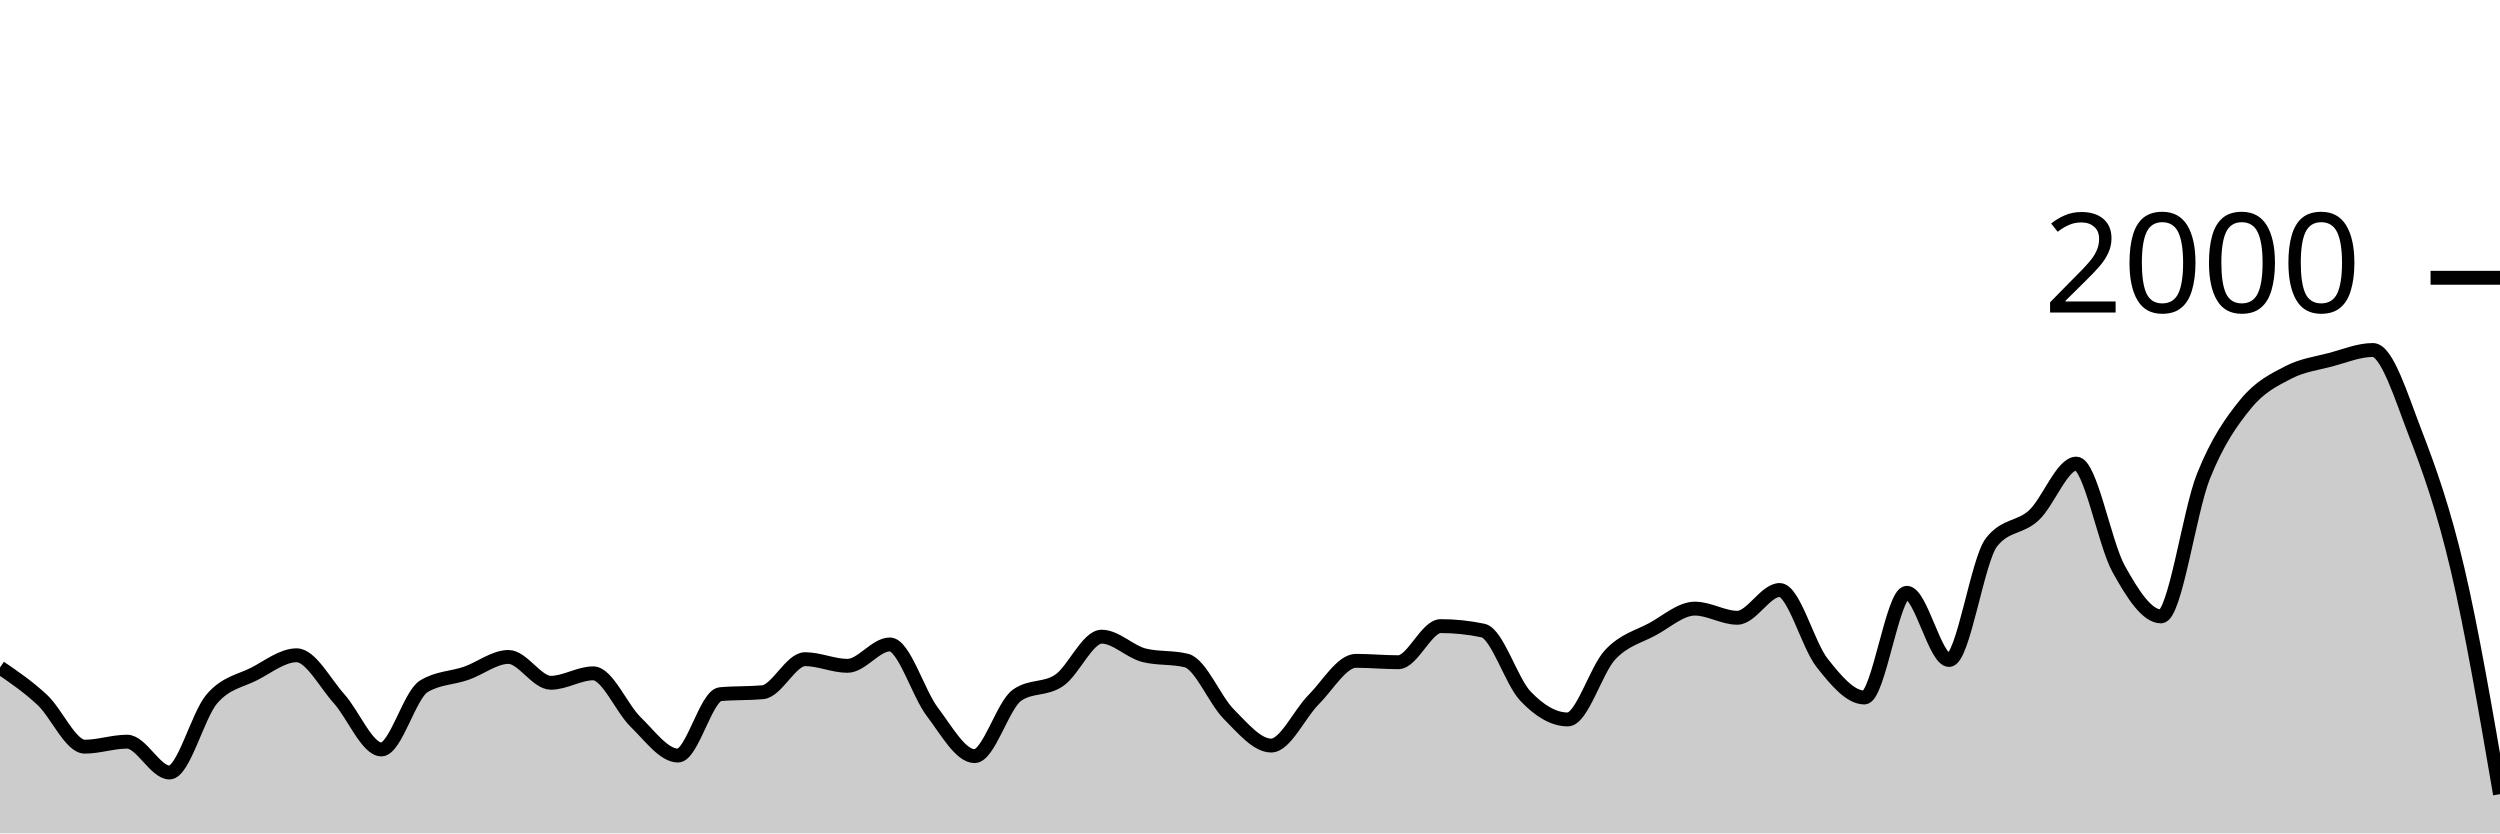
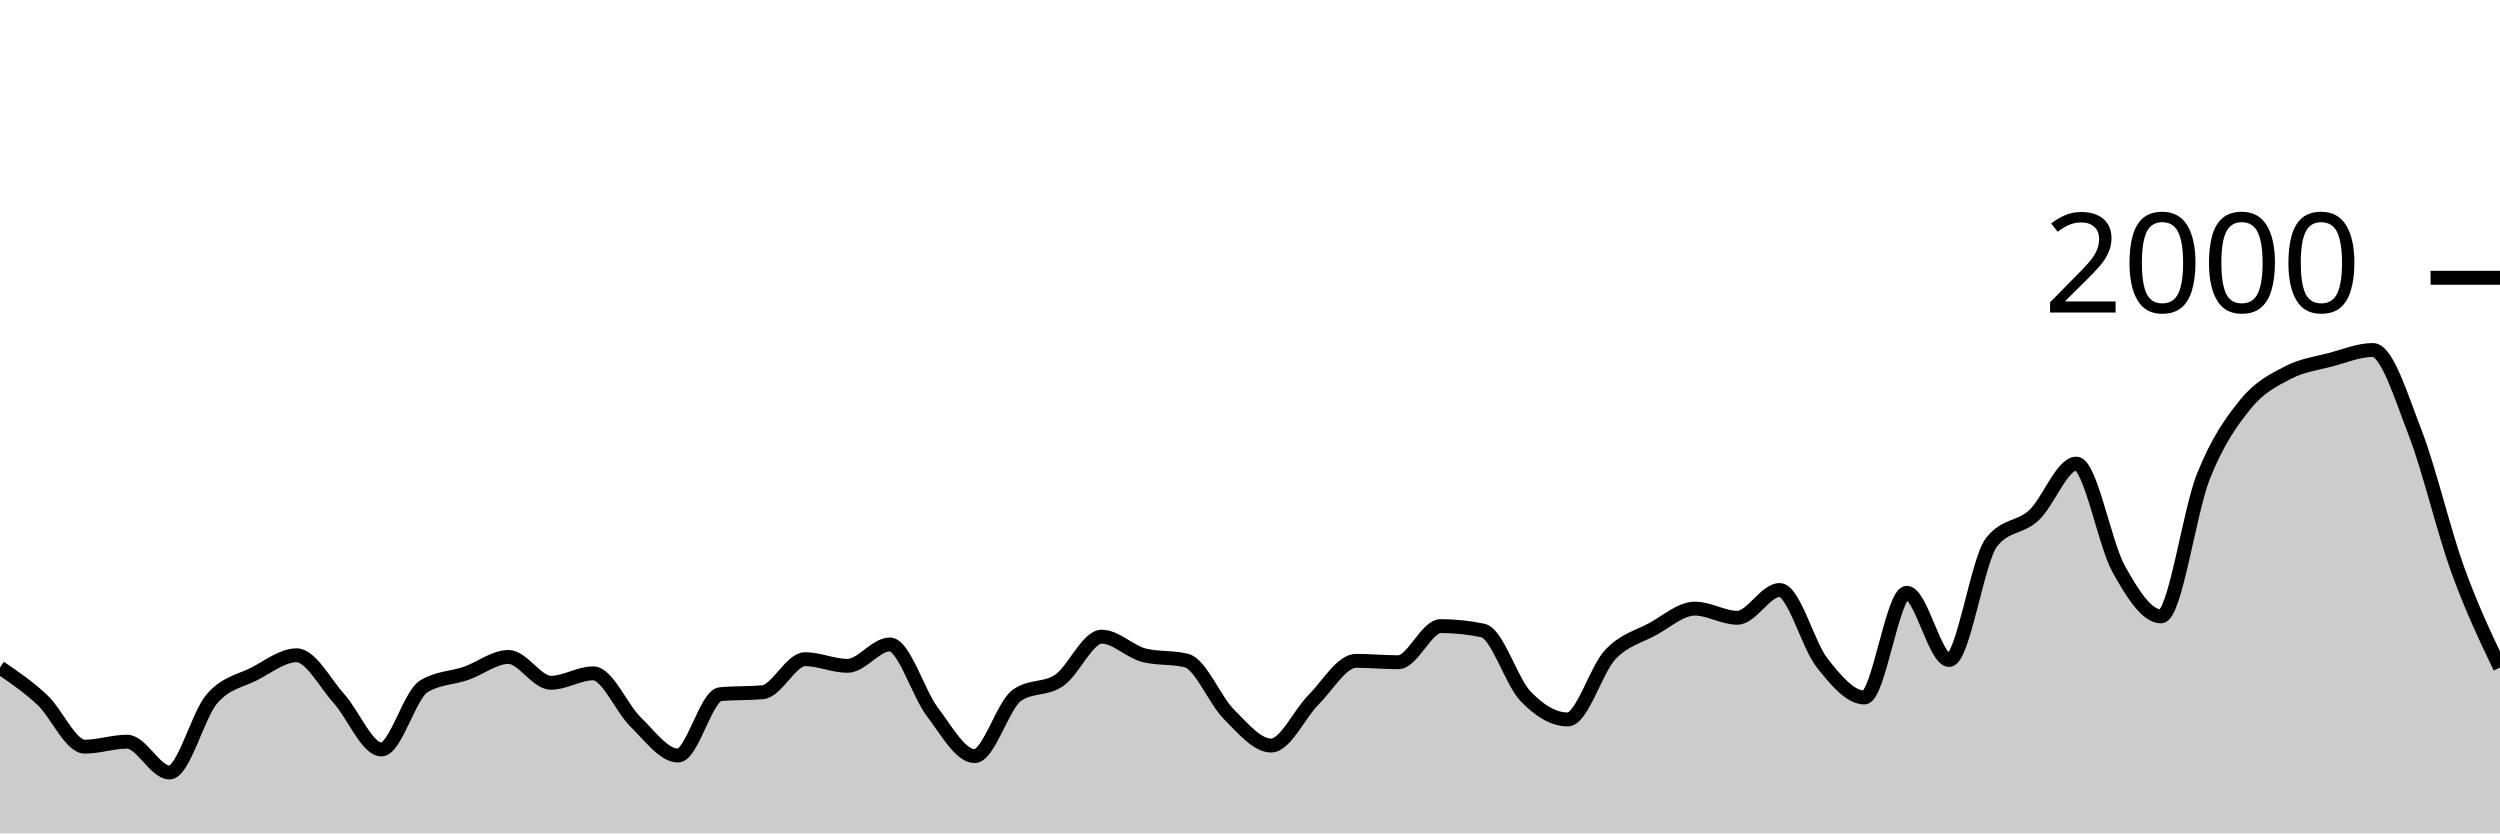
<svg xmlns="http://www.w3.org/2000/svg" viewBox="0 0 180 60">
  <g transform="translate(0,20)">
-     <path class="area" fill="rgba(0, 0, 0, 0.2)" d="M0,28.06C1.017,28.755,2.034,29.45,3.051,30.4C4.068,31.35,5.085,33.76,6.102,33.76C7.119,33.76,8.136,33.4,9.153,33.4C10.169,33.4,11.186,35.62,12.203,35.62C13.22,35.62,14.237,31.503,15.254,30.32C16.271,29.137,17.288,29.043,18.305,28.52C19.322,27.997,20.339,27.18,21.356,27.18C22.373,27.18,23.39,29.17,24.407,30.3C25.424,31.43,26.441,33.96,27.458,33.96C28.475,33.96,29.492,30.047,30.508,29.42C31.525,28.793,32.542,28.833,33.559,28.48C34.576,28.127,35.593,27.3,36.61,27.3C37.627,27.3,38.644,29.16,39.661,29.16C40.678,29.16,41.695,28.48,42.712,28.48C43.729,28.48,44.746,30.993,45.763,31.98C46.78,32.967,47.797,34.4,48.814,34.4C49.831,34.4,50.847,30.073,51.864,29.98C52.881,29.887,53.898,29.933,54.915,29.84C55.932,29.747,56.949,27.46,57.966,27.46C58.983,27.46,60,27.94,61.017,27.94C62.034,27.94,63.051,26.4,64.068,26.4C65.085,26.4,66.102,29.9,67.119,31.24C68.136,32.58,69.153,34.44,70.169,34.44C71.186,34.44,72.203,30.78,73.22,30.06C74.237,29.34,75.254,29.683,76.271,28.98C77.288,28.277,78.305,25.84,79.322,25.84C80.339,25.84,81.356,26.927,82.373,27.18C83.39,27.433,84.407,27.307,85.424,27.56C86.441,27.813,87.458,30.4,88.475,31.42C89.492,32.44,90.508,33.68,91.525,33.68C92.542,33.68,93.559,31.397,94.576,30.38C95.593,29.363,96.61,27.58,97.627,27.58C98.644,27.58,99.661,27.68,100.678,27.68C101.695,27.68,102.712,25.08,103.729,25.08C104.746,25.08,105.763,25.187,106.78,25.4C107.797,25.613,108.814,29.053,109.831,30.12C110.847,31.187,111.864,31.8,112.881,31.8C113.898,31.8,114.915,28.223,115.932,27.14C116.949,26.057,117.966,25.853,118.983,25.3C120,24.747,121.017,23.82,122.034,23.82C123.051,23.82,124.068,24.48,125.085,24.48C126.102,24.48,127.119,22.48,128.136,22.48C129.153,22.48,130.169,26.43,131.186,27.72C132.203,29.01,133.22,30.22,134.237,30.22C135.254,30.22,136.271,22.68,137.288,22.68C138.305,22.68,139.322,27.52,140.339,27.52C141.356,27.52,142.373,20.333,143.39,19.04C144.407,17.747,145.424,18.043,146.441,17.1C147.458,16.157,148.475,13.38,149.492,13.38C150.508,13.38,151.525,19.127,152.542,20.96C153.559,22.793,154.576,24.38,155.593,24.38C156.61,24.38,157.627,16.85,158.644,14.3C159.661,11.75,160.678,10.327,161.695,9.08C162.712,7.833,163.729,7.35,164.746,6.82C165.763,6.29,166.78,6.17,167.797,5.9C168.814,5.63,169.831,5.2,170.847,5.2C171.864,5.2,172.881,8.547,173.898,11.18C174.915,13.813,175.932,16.667,176.949,21C177.966,25.333,178.983,31.257,180,37.18L180,40C178.983,40,177.966,40,176.949,40C175.932,40,174.915,40,173.898,40C172.881,40,171.864,40,170.847,40C169.831,40,168.814,40,167.797,40C166.78,40,165.763,40,164.746,40C163.729,40,162.712,40,161.695,40C160.678,40,159.661,40,158.644,40C157.627,40,156.61,40,155.593,40C154.576,40,153.559,40,152.542,40C151.525,40,150.508,40,149.492,40C148.475,40,147.458,40,146.441,40C145.424,40,144.407,40,143.39,40C142.373,40,141.356,40,140.339,40C139.322,40,138.305,40,137.288,40C136.271,40,135.254,40,134.237,40C133.22,40,132.203,40,131.186,40C130.169,40,129.153,40,128.136,40C127.119,40,126.102,40,125.085,40C124.068,40,123.051,40,122.034,40C121.017,40,120,40,118.983,40C117.966,40,116.949,40,115.932,40C114.915,40,113.898,40,112.881,40C111.864,40,110.847,40,109.831,40C108.814,40,107.797,40,106.78,40C105.763,40,104.746,40,103.729,40C102.712,40,101.695,40,100.678,40C99.661,40,98.644,40,97.627,40C96.61,40,95.593,40,94.576,40C93.559,40,92.542,40,91.525,40C90.508,40,89.492,40,88.475,40C87.458,40,86.441,40,85.424,40C84.407,40,83.39,40,82.373,40C81.356,40,80.339,40,79.322,40C78.305,40,77.288,40,76.271,40C75.254,40,74.237,40,73.22,40C72.203,40,71.186,40,70.169,40C69.153,40,68.136,40,67.119,40C66.102,40,65.085,40,64.068,40C63.051,40,62.034,40,61.017,40C60,40,58.983,40,57.966,40C56.949,40,55.932,40,54.915,40C53.898,40,52.881,40,51.864,40C50.847,40,49.831,40,48.814,40C47.797,40,46.78,40,45.763,40C44.746,40,43.729,40,42.712,40C41.695,40,40.678,40,39.661,40C38.644,40,37.627,40,36.61,40C35.593,40,34.576,40,33.559,40C32.542,40,31.525,40,30.508,40C29.492,40,28.475,40,27.458,40C26.441,40,25.424,40,24.407,40C23.39,40,22.373,40,21.356,40C20.339,40,19.322,40,18.305,40C17.288,40,16.271,40,15.254,40C14.237,40,13.22,40,12.203,40C11.186,40,10.169,40,9.153,40C8.136,40,7.119,40,6.102,40C5.085,40,4.068,40,3.051,40C2.034,40,1.017,40,0,40Z" />
-     <path class="line" stroke="black" fill="none" d="M0,28.06C1.017,28.755,2.034,29.45,3.051,30.4C4.068,31.35,5.085,33.76,6.102,33.76C7.119,33.76,8.136,33.4,9.153,33.4C10.169,33.4,11.186,35.62,12.203,35.62C13.22,35.62,14.237,31.503,15.254,30.32C16.271,29.137,17.288,29.043,18.305,28.52C19.322,27.997,20.339,27.18,21.356,27.18C22.373,27.18,23.39,29.17,24.407,30.3C25.424,31.43,26.441,33.96,27.458,33.96C28.475,33.96,29.492,30.047,30.508,29.42C31.525,28.793,32.542,28.833,33.559,28.48C34.576,28.127,35.593,27.3,36.61,27.3C37.627,27.3,38.644,29.16,39.661,29.16C40.678,29.16,41.695,28.48,42.712,28.48C43.729,28.48,44.746,30.993,45.763,31.98C46.78,32.967,47.797,34.4,48.814,34.4C49.831,34.4,50.847,30.073,51.864,29.98C52.881,29.887,53.898,29.933,54.915,29.84C55.932,29.747,56.949,27.46,57.966,27.46C58.983,27.46,60,27.94,61.017,27.94C62.034,27.94,63.051,26.4,64.068,26.4C65.085,26.4,66.102,29.9,67.119,31.24C68.136,32.58,69.153,34.44,70.169,34.44C71.186,34.44,72.203,30.78,73.22,30.06C74.237,29.34,75.254,29.683,76.271,28.98C77.288,28.277,78.305,25.84,79.322,25.84C80.339,25.84,81.356,26.927,82.373,27.18C83.39,27.433,84.407,27.307,85.424,27.56C86.441,27.813,87.458,30.4,88.475,31.42C89.492,32.44,90.508,33.68,91.525,33.68C92.542,33.68,93.559,31.397,94.576,30.38C95.593,29.363,96.61,27.58,97.627,27.58C98.644,27.58,99.661,27.68,100.678,27.68C101.695,27.68,102.712,25.08,103.729,25.08C104.746,25.08,105.763,25.187,106.78,25.4C107.797,25.613,108.814,29.053,109.831,30.12C110.847,31.187,111.864,31.8,112.881,31.8C113.898,31.8,114.915,28.223,115.932,27.14C116.949,26.057,117.966,25.853,118.983,25.3C120,24.747,121.017,23.82,122.034,23.82C123.051,23.82,124.068,24.48,125.085,24.48C126.102,24.48,127.119,22.48,128.136,22.48C129.153,22.48,130.169,26.43,131.186,27.72C132.203,29.01,133.22,30.22,134.237,30.22C135.254,30.22,136.271,22.68,137.288,22.68C138.305,22.68,139.322,27.52,140.339,27.52C141.356,27.52,142.373,20.333,143.39,19.04C144.407,17.747,145.424,18.043,146.441,17.1C147.458,16.157,148.475,13.38,149.492,13.38C150.508,13.38,151.525,19.127,152.542,20.96C153.559,22.793,154.576,24.38,155.593,24.38C156.61,24.38,157.627,16.85,158.644,14.3C159.661,11.75,160.678,10.327,161.695,9.08C162.712,7.833,163.729,7.35,164.746,6.82C165.763,6.29,166.78,6.17,167.797,5.9C168.814,5.63,169.831,5.2,170.847,5.2C171.864,5.2,172.881,8.547,173.898,11.18C174.915,13.813,175.932,16.667,176.949,21C177.966,25.333,178.983,31.257,180,37.18" />
+     <path class="area" fill="rgba(0, 0, 0, 0.2)" d="M0,28.06C1.017,28.755,2.034,29.45,3.051,30.4C4.068,31.35,5.085,33.76,6.102,33.76C7.119,33.76,8.136,33.4,9.153,33.4C10.169,33.4,11.186,35.62,12.203,35.62C13.22,35.62,14.237,31.503,15.254,30.32C16.271,29.137,17.288,29.043,18.305,28.52C19.322,27.997,20.339,27.18,21.356,27.18C22.373,27.18,23.39,29.17,24.407,30.3C25.424,31.43,26.441,33.96,27.458,33.96C28.475,33.96,29.492,30.047,30.508,29.42C31.525,28.793,32.542,28.833,33.559,28.48C34.576,28.127,35.593,27.3,36.61,27.3C37.627,27.3,38.644,29.16,39.661,29.16C40.678,29.16,41.695,28.48,42.712,28.48C43.729,28.48,44.746,30.993,45.763,31.98C46.78,32.967,47.797,34.4,48.814,34.4C49.831,34.4,50.847,30.073,51.864,29.98C52.881,29.887,53.898,29.933,54.915,29.84C55.932,29.747,56.949,27.46,57.966,27.46C58.983,27.46,60,27.94,61.017,27.94C62.034,27.94,63.051,26.4,64.068,26.4C65.085,26.4,66.102,29.9,67.119,31.24C68.136,32.58,69.153,34.44,70.169,34.44C71.186,34.44,72.203,30.78,73.22,30.06C74.237,29.34,75.254,29.683,76.271,28.98C77.288,28.277,78.305,25.84,79.322,25.84C80.339,25.84,81.356,26.927,82.373,27.18C83.39,27.433,84.407,27.307,85.424,27.56C86.441,27.813,87.458,30.4,88.475,31.42C89.492,32.44,90.508,33.68,91.525,33.68C92.542,33.68,93.559,31.397,94.576,30.38C95.593,29.363,96.61,27.58,97.627,27.58C98.644,27.58,99.661,27.68,100.678,27.68C101.695,27.68,102.712,25.08,103.729,25.08C104.746,25.08,105.763,25.187,106.78,25.4C107.797,25.613,108.814,29.053,109.831,30.12C110.847,31.187,111.864,31.8,112.881,31.8C113.898,31.8,114.915,28.223,115.932,27.14C116.949,26.057,117.966,25.853,118.983,25.3C120,24.747,121.017,23.82,122.034,23.82C123.051,23.82,124.068,24.48,125.085,24.48C126.102,24.48,127.119,22.48,128.136,22.48C129.153,22.48,130.169,26.43,131.186,27.72C132.203,29.01,133.22,30.22,134.237,30.22C135.254,30.22,136.271,22.68,137.288,22.68C138.305,22.68,139.322,27.52,140.339,27.52C141.356,27.52,142.373,20.333,143.39,19.04C144.407,17.747,145.424,18.043,146.441,17.1C147.458,16.157,148.475,13.38,149.492,13.38C150.508,13.38,151.525,19.127,152.542,20.96C153.559,22.793,154.576,24.38,155.593,24.38C156.61,24.38,157.627,16.85,158.644,14.3C159.661,11.75,160.678,10.327,161.695,9.08C162.712,7.833,163.729,7.35,164.746,6.82C165.763,6.29,166.78,6.17,167.797,5.9C168.814,5.63,169.831,5.2,170.847,5.2C171.864,5.2,172.881,8.547,173.898,11.18C174.915,13.813,175.932,18.187,176.949,21C177.966,23.813,178.983,25.937,180,28.06L180,40C178.983,40,177.966,40,176.949,40C175.932,40,174.915,40,173.898,40C172.881,40,171.864,40,170.847,40C169.831,40,168.814,40,167.797,40C166.78,40,165.763,40,164.746,40C163.729,40,162.712,40,161.695,40C160.678,40,159.661,40,158.644,40C157.627,40,156.61,40,155.593,40C154.576,40,153.559,40,152.542,40C151.525,40,150.508,40,149.492,40C148.475,40,147.458,40,146.441,40C145.424,40,144.407,40,143.39,40C142.373,40,141.356,40,140.339,40C139.322,40,138.305,40,137.288,40C136.271,40,135.254,40,134.237,40C133.22,40,132.203,40,131.186,40C130.169,40,129.153,40,128.136,40C127.119,40,126.102,40,125.085,40C124.068,40,123.051,40,122.034,40C121.017,40,120,40,118.983,40C117.966,40,116.949,40,115.932,40C114.915,40,113.898,40,112.881,40C111.864,40,110.847,40,109.831,40C108.814,40,107.797,40,106.78,40C105.763,40,104.746,40,103.729,40C102.712,40,101.695,40,100.678,40C99.661,40,98.644,40,97.627,40C96.61,40,95.593,40,94.576,40C93.559,40,92.542,40,91.525,40C90.508,40,89.492,40,88.475,40C87.458,40,86.441,40,85.424,40C84.407,40,83.39,40,82.373,40C81.356,40,80.339,40,79.322,40C78.305,40,77.288,40,76.271,40C75.254,40,74.237,40,73.22,40C72.203,40,71.186,40,70.169,40C69.153,40,68.136,40,67.119,40C66.102,40,65.085,40,64.068,40C63.051,40,62.034,40,61.017,40C60,40,58.983,40,57.966,40C56.949,40,55.932,40,54.915,40C53.898,40,52.881,40,51.864,40C50.847,40,49.831,40,48.814,40C47.797,40,46.78,40,45.763,40C44.746,40,43.729,40,42.712,40C41.695,40,40.678,40,39.661,40C38.644,40,37.627,40,36.61,40C35.593,40,34.576,40,33.559,40C32.542,40,31.525,40,30.508,40C29.492,40,28.475,40,27.458,40C26.441,40,25.424,40,24.407,40C23.39,40,22.373,40,21.356,40C20.339,40,19.322,40,18.305,40C17.288,40,16.271,40,15.254,40C14.237,40,13.22,40,12.203,40C11.186,40,10.169,40,9.153,40C8.136,40,7.119,40,6.102,40C5.085,40,4.068,40,3.051,40C2.034,40,1.017,40,0,40Z" />
+     <path class="line" stroke="black" fill="none" d="M0,28.06C1.017,28.755,2.034,29.45,3.051,30.4C4.068,31.35,5.085,33.76,6.102,33.76C7.119,33.76,8.136,33.4,9.153,33.4C10.169,33.4,11.186,35.62,12.203,35.62C13.22,35.62,14.237,31.503,15.254,30.32C16.271,29.137,17.288,29.043,18.305,28.52C19.322,27.997,20.339,27.18,21.356,27.18C22.373,27.18,23.39,29.17,24.407,30.3C25.424,31.43,26.441,33.96,27.458,33.96C28.475,33.96,29.492,30.047,30.508,29.42C31.525,28.793,32.542,28.833,33.559,28.48C34.576,28.127,35.593,27.3,36.61,27.3C37.627,27.3,38.644,29.16,39.661,29.16C40.678,29.16,41.695,28.48,42.712,28.48C43.729,28.48,44.746,30.993,45.763,31.98C46.78,32.967,47.797,34.4,48.814,34.4C49.831,34.4,50.847,30.073,51.864,29.98C52.881,29.887,53.898,29.933,54.915,29.84C55.932,29.747,56.949,27.46,57.966,27.46C58.983,27.46,60,27.94,61.017,27.94C62.034,27.94,63.051,26.4,64.068,26.4C65.085,26.4,66.102,29.9,67.119,31.24C68.136,32.58,69.153,34.44,70.169,34.44C71.186,34.44,72.203,30.78,73.22,30.06C74.237,29.34,75.254,29.683,76.271,28.98C77.288,28.277,78.305,25.84,79.322,25.84C80.339,25.84,81.356,26.927,82.373,27.18C83.39,27.433,84.407,27.307,85.424,27.56C86.441,27.813,87.458,30.4,88.475,31.42C89.492,32.44,90.508,33.68,91.525,33.68C92.542,33.68,93.559,31.397,94.576,30.38C95.593,29.363,96.61,27.58,97.627,27.58C98.644,27.58,99.661,27.68,100.678,27.68C101.695,27.68,102.712,25.08,103.729,25.08C104.746,25.08,105.763,25.187,106.78,25.4C107.797,25.613,108.814,29.053,109.831,30.12C110.847,31.187,111.864,31.8,112.881,31.8C113.898,31.8,114.915,28.223,115.932,27.14C116.949,26.057,117.966,25.853,118.983,25.3C120,24.747,121.017,23.82,122.034,23.82C123.051,23.82,124.068,24.48,125.085,24.48C126.102,24.48,127.119,22.48,128.136,22.48C129.153,22.48,130.169,26.43,131.186,27.72C132.203,29.01,133.22,30.22,134.237,30.22C135.254,30.22,136.271,22.68,137.288,22.68C138.305,22.68,139.322,27.52,140.339,27.52C141.356,27.52,142.373,20.333,143.39,19.04C144.407,17.747,145.424,18.043,146.441,17.1C147.458,16.157,148.475,13.38,149.492,13.38C150.508,13.38,151.525,19.127,152.542,20.96C153.559,22.793,154.576,24.38,155.593,24.38C156.61,24.38,157.627,16.85,158.644,14.3C159.661,11.75,160.678,10.327,161.695,9.08C162.712,7.833,163.729,7.35,164.746,6.82C165.763,6.29,166.78,6.17,167.797,5.9C168.814,5.63,169.831,5.2,170.847,5.2C171.864,5.2,172.881,8.547,173.898,11.18C174.915,13.813,175.932,18.187,176.949,21C177.966,23.813,178.983,25.937,180,28.06" />
    <path class="axis-ceiling" stroke-width="1" stroke="black" fill="none" d="M175,0L180,0" />
    <text class="axis-ceiling-label" font-family="sans-serif" text-anchor="end" font-size="10px" x="170" y="2.5">2000</text>
  </g>
</svg>
